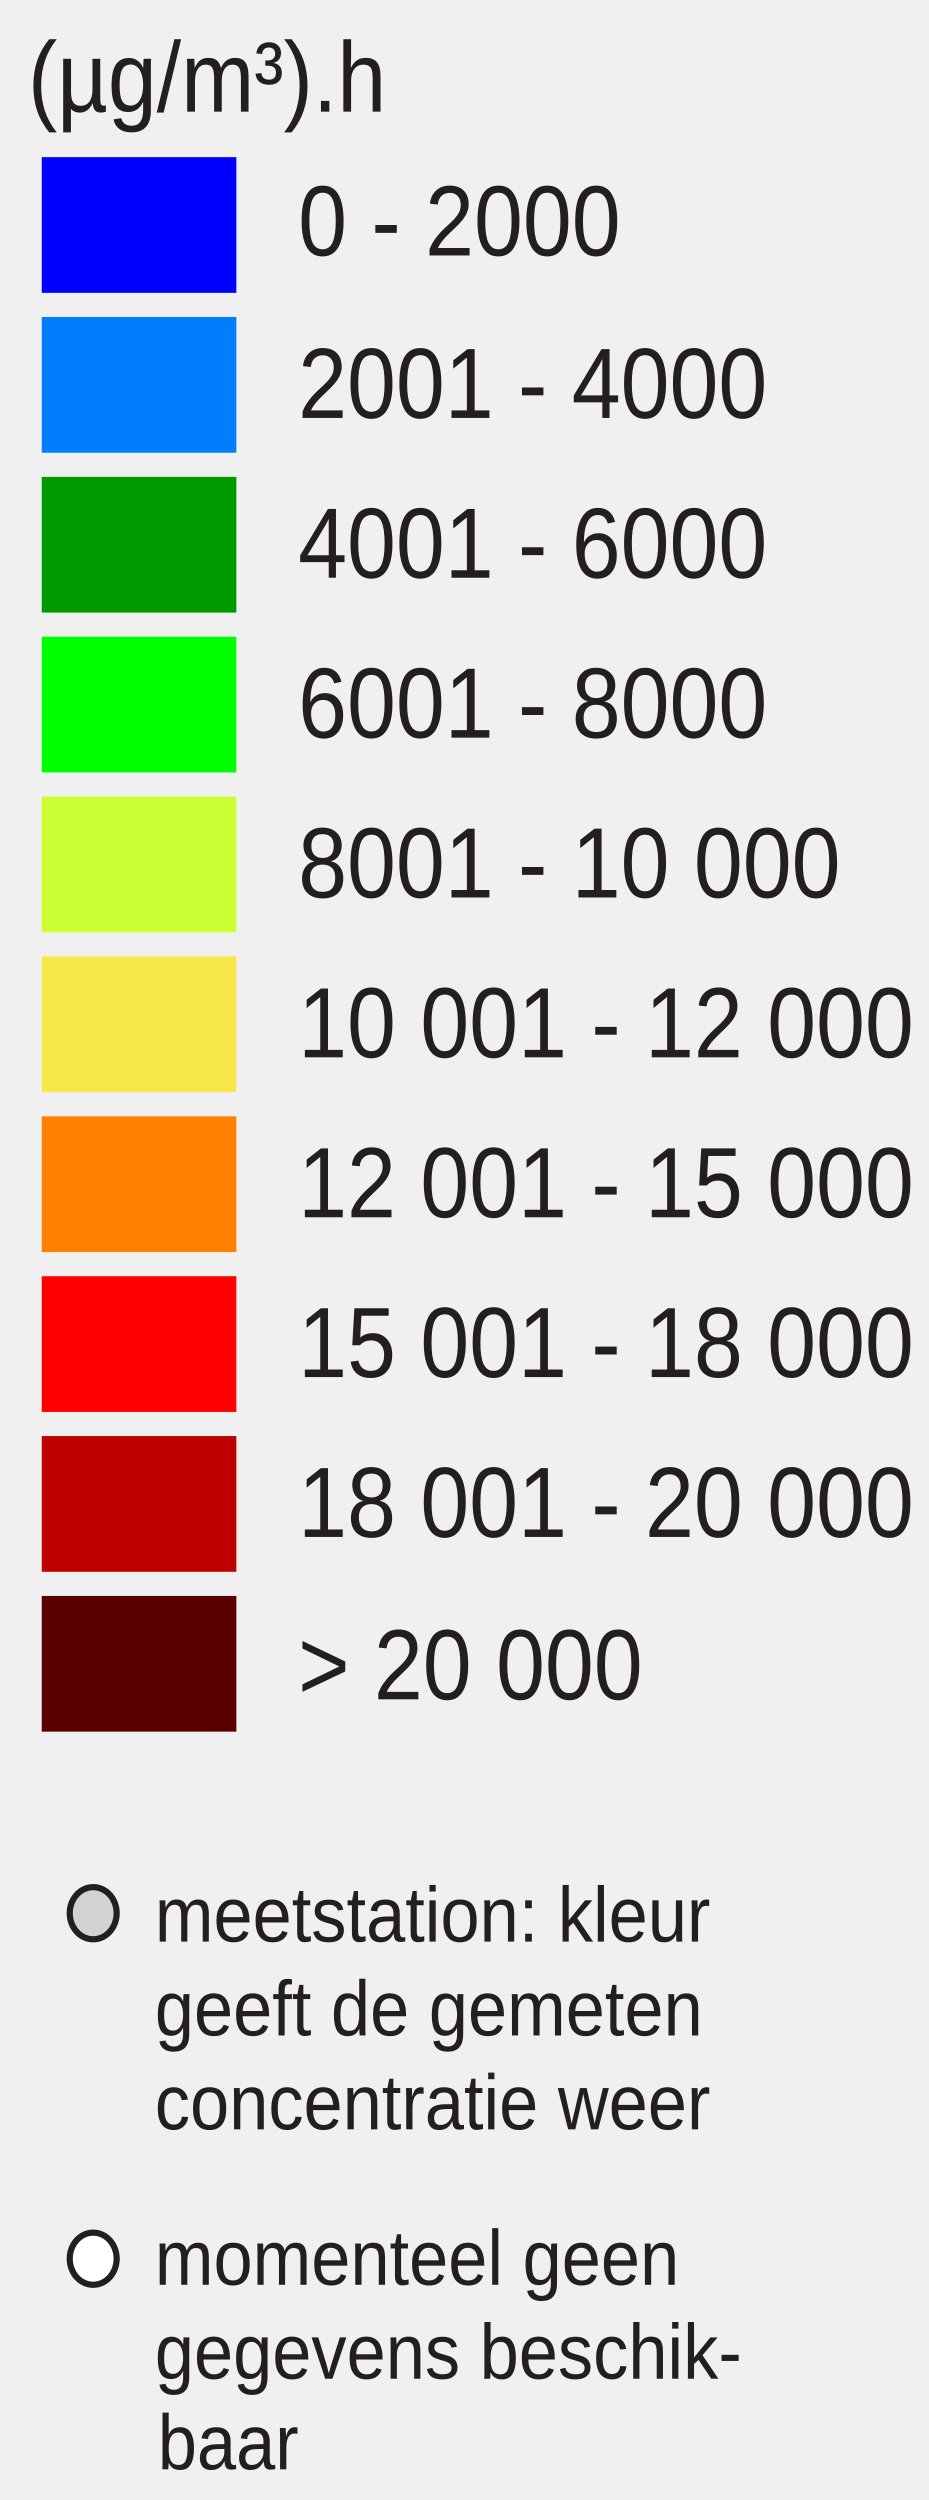
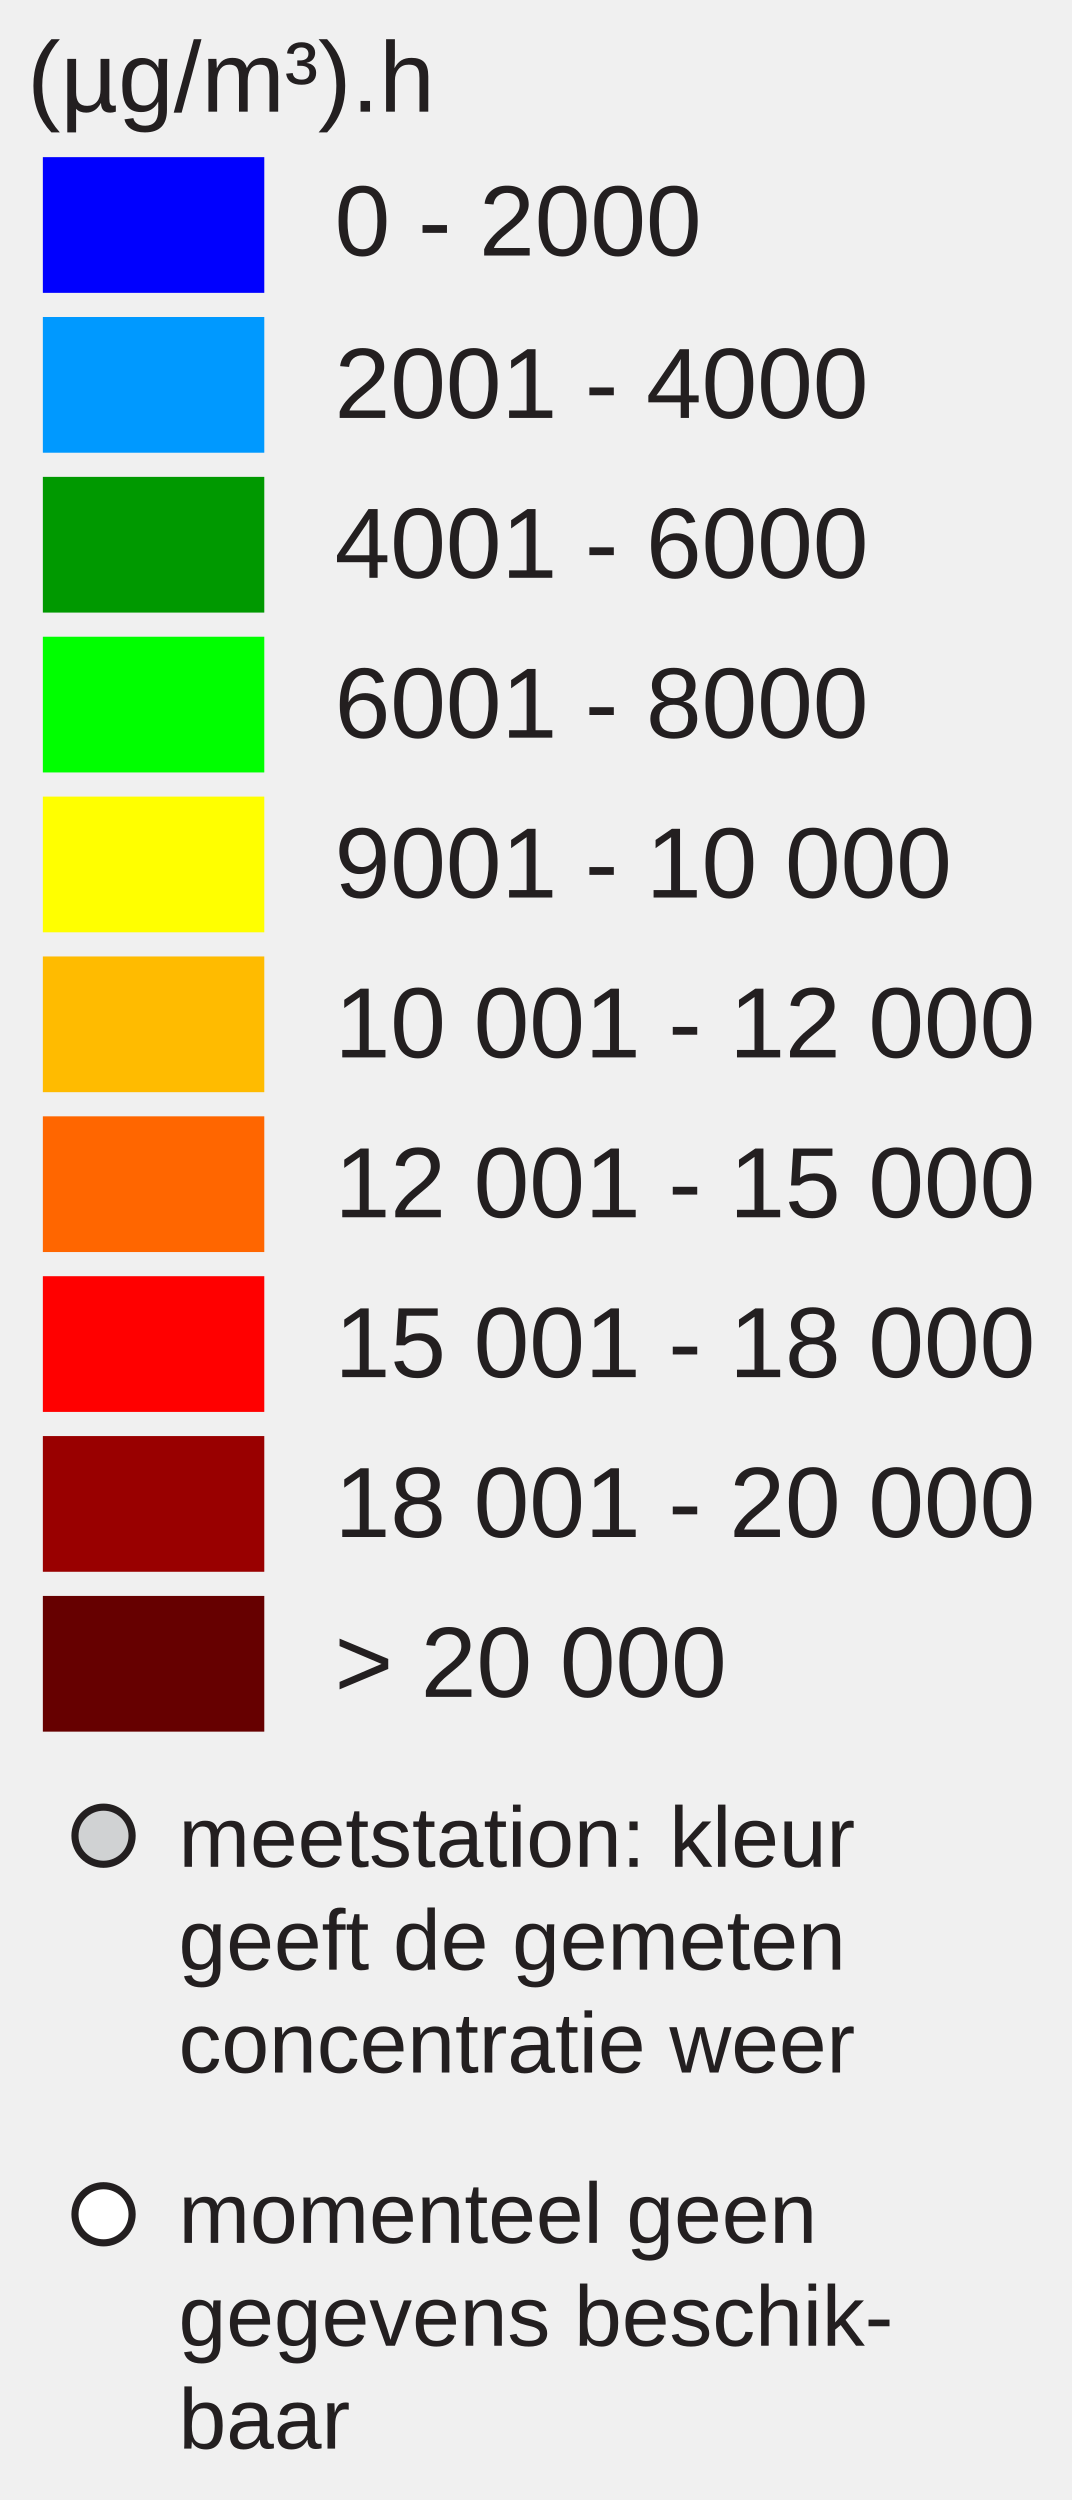
- <svg xmlns="http://www.w3.org/2000/svg" id="Layer_1" enable-background="new 0 0 130 350" xml:space="preserve" height="350px" viewBox="0 0 130 350" width="130px" version="1.1" y="0px" x="0px">
-   <rect id="rect3337" height="19" width="27.242" y="22" x="5.846" fill="#00f" />
-   <rect id="rect3339" height="19" width="27.242" y="44.381" x="5.846" fill="#007efd" />
-   <rect id="rect3341" height="19" width="27.242" y="66.762" x="5.846" fill="#009900" />
-   <rect id="rect3343" height="19" width="27.242" y="89.143" x="5.846" fill="#0f0" />
-   <rect id="rect3345" height="19" width="27.242" y="111.52" x="5.846" fill="#cf3" />
-   <rect id="rect3347" height="19" width="27.242" y="133.9" x="5.846" fill="#f8e748" />
-   <rect id="rect3349" height="19" width="27.242" y="156.29" x="5.846" fill="#ff8000" />
-   <rect id="rect3351" height="19" width="27.242" y="178.67" x="5.846" fill="#f00" />
-   <rect id="rect3353" height="19" width="27.242" y="201.05" x="5.846" fill="#c00000" />
-   <rect id="rect3355" height="19" width="27.242" y="223.43" x="5.846" fill="#5a0000" />
-   <g font-size="13.124px" font-family="Arial" fill="#231f20">
-     <text id="text3357" transform="scale(.93743 1.0667)" y="33.532" x="44.532">0 - 2000</text>
-     <text id="text3359" transform="scale(.93743 1.0667)" y="54.85" x="44.532">2001 - 4000</text>
-     <text id="text3361" transform="scale(.93743 1.0667)" y="75.831" x="44.532">4001 - 6000</text>
-     <text id="text3363" transform="scale(.93743 1.0667)" y="96.811" x="44.532">6001 - 8000</text>
-     <text id="text3365" transform="scale(.93743 1.0667)" y="117.792" x="44.532">8001 - 10 000</text>
-     <text id="text3367" transform="scale(.93743 1.0667)" y="138.772" x="44.532">10 001 - 12 000</text>
-     <text id="text3369" transform="scale(.93743 1.0667)" y="159.754" x="44.532">12 001 - 15 000</text>
-     <text id="text3371" transform="scale(.93743 1.0667)" y="180.735" x="44.532">15 001 - 18 000</text>
-     <text id="text3373" transform="scale(.93743 1.0667)" y="201.715" x="44.532">18 001 - 20 000</text>
-     <text id="text3375" transform="scale(.93743 1.0667)" y="223.033" x="44.532">&gt; 20 000</text>
-     <text id="text3377" transform="scale(.93743 1.0667)" y="14.653" x="4.176">(µg/m³).h</text>
-   </g>
-   <ellipse id="circle3379" rx="3.285" ry="3.651" stroke="#231f20" cy="267.85" cx="13.048" stroke-miterlimit="10" stroke-width=".866" fill="#d0d2d3" />
-   <ellipse id="circle3381" rx="3.285" ry="3.651" stroke="#231f20" cy="316.22" cx="13.048" stroke-miterlimit="10" stroke-width=".866" fill="#fff" />
-   <g font-size="10.389px" font-family="Arial" fill="#231f20">
-     <text id="text3383" transform="scale(.9486 1.0542)" y="257.848" x="22.85">meetstation: kleur</text>
-     <text id="text3385" transform="scale(.9486 1.0542)" y="270.315" x="22.85">geeft de gemeten</text>
-     <text id="text3387" transform="scale(.9486 1.0542)" y="282.782" x="22.85">concentratie weer</text>
-     <text id="text3389" transform="scale(.9486 1.0542)" y="303.431" x="22.85">momenteel geen</text>
-     <text id="text3391" transform="scale(.9486 1.0542)" y="315.898" x="22.85">gegevens beschik-</text>
-     <text id="text3393" transform="scale(.9486 1.0542)" y="327.93" x="23.285">baar</text>
-   </g>
+ <svg xmlns="http://www.w3.org/2000/svg" version="1.1" id="Layer_1" x="0px" y="0px" width="150px" height="350px" viewBox="0 0 150 350" enable-background="new 0 0 150 350" xml:space="preserve">
+   <rect x="6" y="22" fill="#0000FF" width="31" height="19" />
+   <rect x="6" y="44.381" fill="#0099FF" width="31" height="19" />
+   <rect x="6" y="66.762" fill="#009900" width="31" height="19" />
+   <rect x="6" y="89.143" fill="#00FF00" width="31" height="19" />
+   <rect x="6" y="111.524" fill="#FFFF00" width="31" height="19" />
+   <rect x="6" y="133.905" fill="#FFBB00" width="31" height="19" />
+   <rect x="6" y="156.286" fill="#FF6600" width="31" height="19" />
+   <rect x="6" y="178.668" fill="#FF0000" width="31" height="19" />
+   <rect x="6" y="201.049" fill="#990000" width="31" height="19" />
+   <rect x="6" y="223.430" fill="#660000" width="31" height="19" />
+   <text transform="matrix(1 0 0 1 46.853 35.7705)" fill="#231F20" font-family="Arial" font-size="14">0 - 2000</text>
+   <text transform="matrix(1 0 0 1 46.853 58.5112)" fill="#231F20" font-family="Arial" font-size="14">2001 - 4000</text>
+   <text transform="matrix(1 0 0 1 46.853 80.8926)" fill="#231F20" font-family="Arial" font-size="14">4001 - 6000</text>
+   <text transform="matrix(1 0 0 1 46.853 103.2734)" fill="#231F20" font-family="Arial" font-size="14">6001 - 8000</text>
+   <text transform="matrix(1 0 0 1 46.853 125.6548)" fill="#231F20" font-family="Arial" font-size="14">9001 - 10 000</text>
+   <text transform="matrix(1 0 0 1 46.853 148.0352)" fill="#231F20" font-family="Arial" font-size="14">10 001 - 12 000</text>
+   <text transform="matrix(1 0 0 1 46.853 170.417)" fill="#231F20" font-family="Arial" font-size="14">12 001 - 15 000</text>
+   <text transform="matrix(1 0 0 1 46.853 192.7988)" fill="#231F20" font-family="Arial" font-size="14">15 001 - 18 000</text>
+   <text transform="matrix(1 0 0 1 46.853 215.1797)" fill="#231F20" font-family="Arial" font-size="14">18 001 - 20 000</text>
+   <text transform="matrix(1 0 0 1 46.853 237.5606)" fill="#231F20" font-family="Arial" font-size="14">&gt; 20 000</text>
+   <text font-size="14" font-family="Arial" transform="translate(3.8027 15.631)" fill="#231F20">(µg/m³).h</text>
+   <circle fill="#D0D2D3" stroke="#231F20" stroke-miterlimit="10" cx="14.495" cy="257" r="4" />
+   <circle fill="#FFFFFF" stroke="#231F20" stroke-miterlimit="10" cx="14.495" cy="310" r="4" />
+   <text font-size="12" font-family="Arial" transform="translate(25 261.35)" fill="#231F20">meetstation: kleur</text>
+   <text font-size="12" font-family="Arial" transform="translate(25 275.75)" fill="#231F20">geeft de gemeten</text>
+   <text font-size="12" font-family="Arial" transform="translate(25 290.15)" fill="#231F20">concentratie weer</text>
+   <text font-size="12" font-family="Arial" transform="translate(25 314)" fill="#231F20">momenteel geen</text>
+   <text font-size="12" font-family="Arial" transform="translate(25 328.4)" fill="#231F20">gegevens beschik-</text>
+   <text font-size="12" font-family="Arial" transform="translate(25 342.8)" fill="#231F20">baar</text>
</svg>
